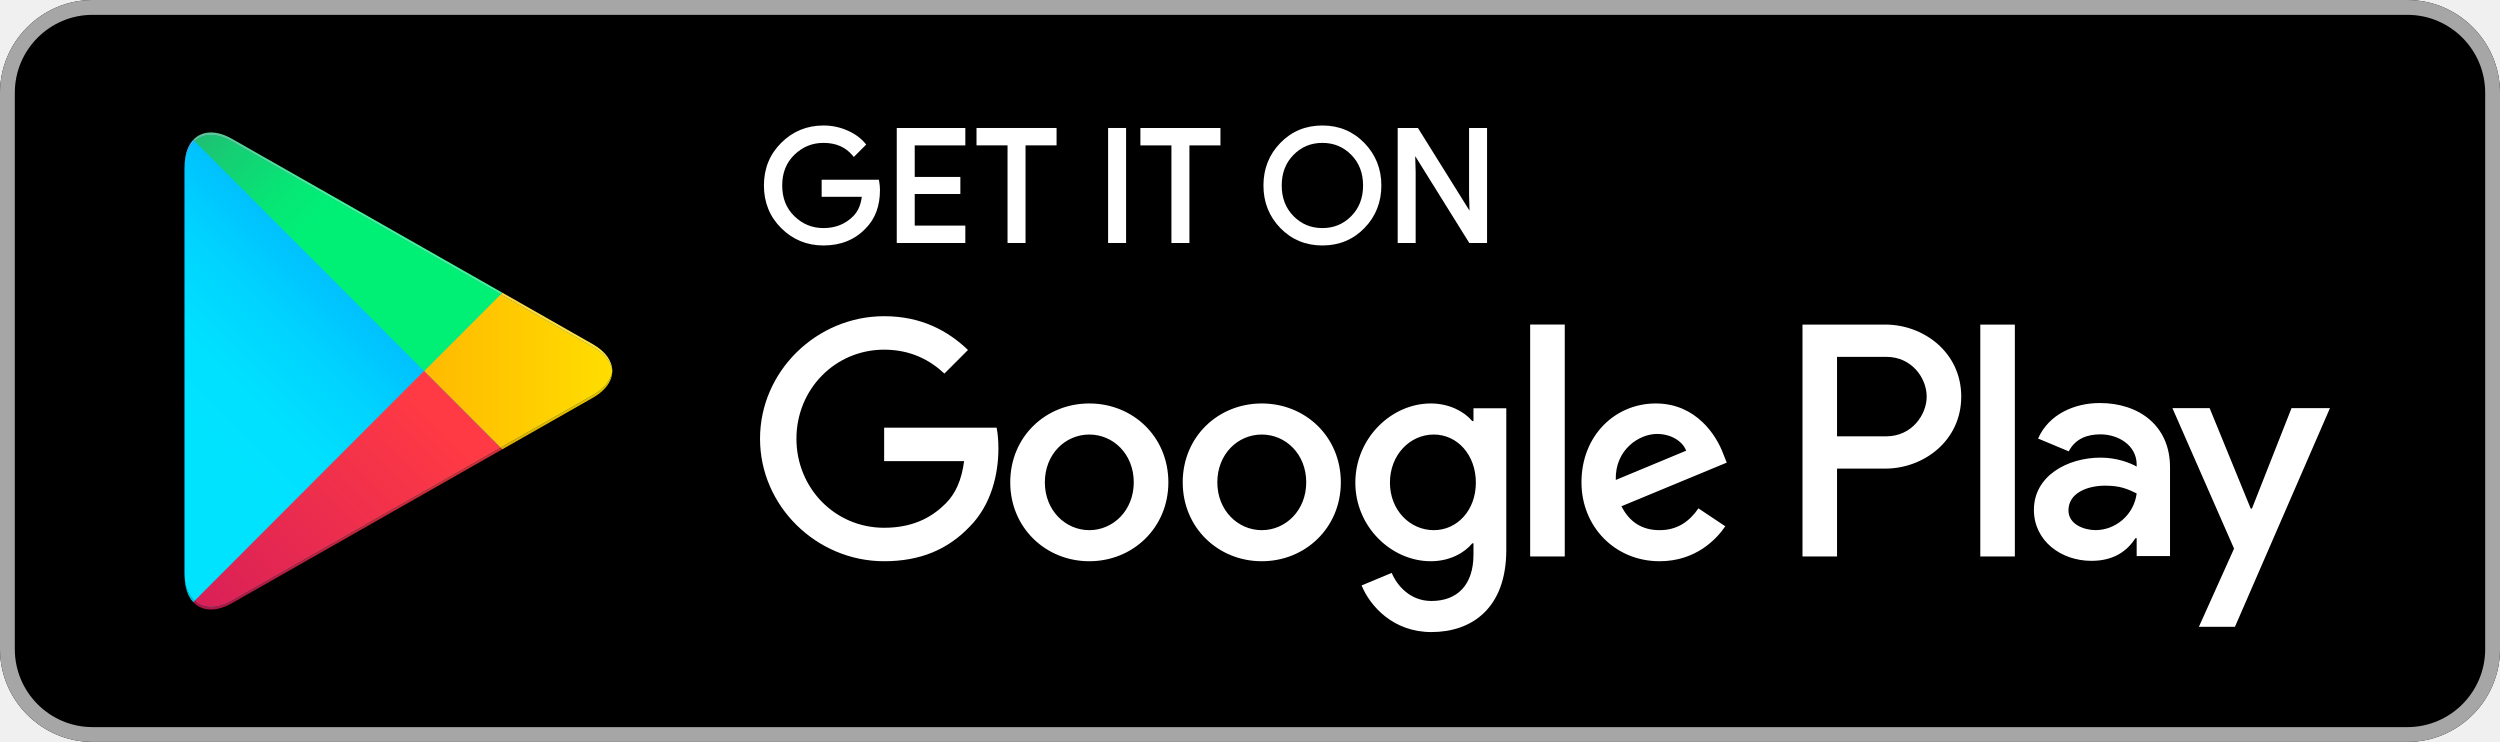
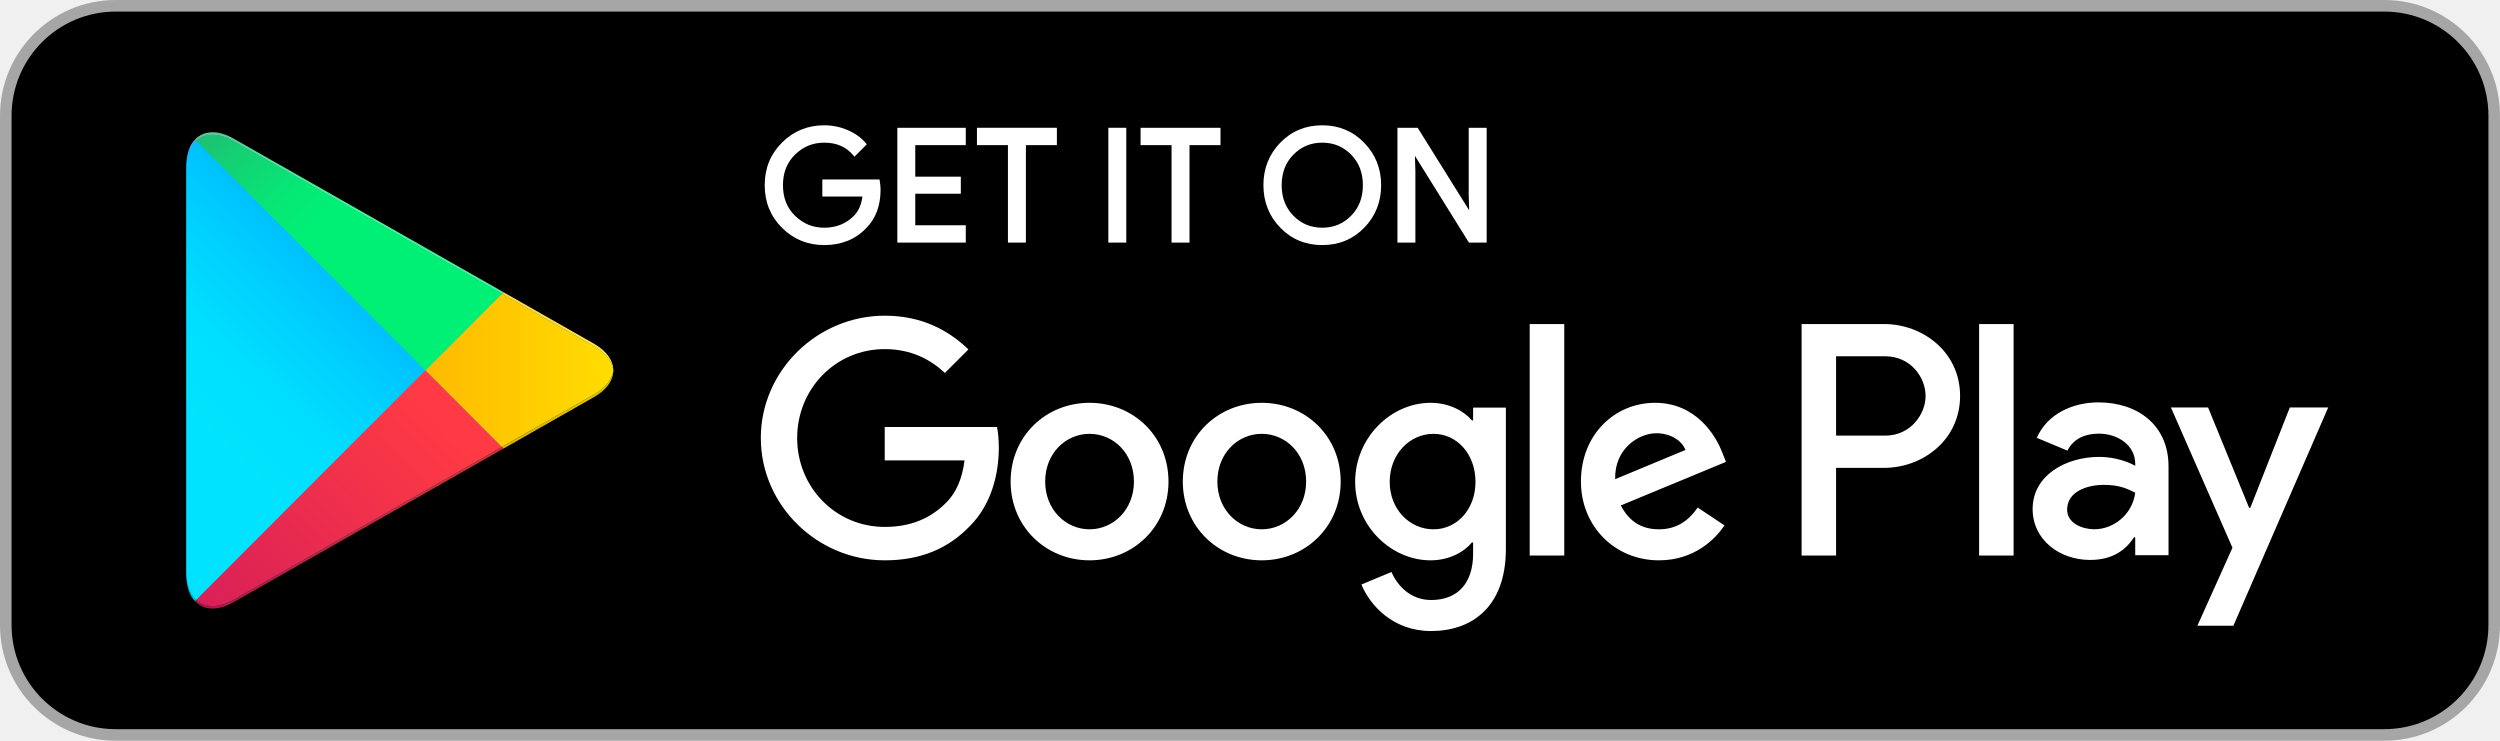
- <svg xmlns="http://www.w3.org/2000/svg" xmlns:xlink="http://www.w3.org/1999/xlink" height="890.028" width="2998.995" viewBox="0 0 2998.995 890.028">
-   <defs>
-     <linearGradient id="a" y2=".278" x2=".26" y1=".956" x1=".613">
-       <stop offset="0%" stop-color="#00A0FF" />
-       <stop offset=".657%" stop-color="#00A1FF" />
-       <stop offset="26.01%" stop-color="#00BEFF" />
-       <stop offset="51.22%" stop-color="#00D2FF" />
-       <stop offset="76.04%" stop-color="#00DFFF" />
-       <stop offset="100%" stop-color="#00E3FF" />
-     </linearGradient>
-     <linearGradient id="b" y2=".509" x2="-1.305" y1=".509" x1="1.076">
-       <stop offset="0%" stop-color="#FFE000" />
-       <stop offset="40.87%" stop-color="#FFBD00" />
-       <stop offset="77.54%" stop-color="orange" />
-       <stop offset="100%" stop-color="#FF9C00" />
-     </linearGradient>
-     <linearGradient id="c" y2="-.361" x2="-.505" y1=".691" x1=".867">
-       <stop offset="0%" stop-color="#FF3A44" />
-       <stop offset="100%" stop-color="#C31162" />
-     </linearGradient>
-     <linearGradient id="d" y2=".649" x2=".418" y1="1.119" x1="-.193">
-       <stop offset="0%" stop-color="#32A071" />
-       <stop offset="6.85%" stop-color="#2DA771" />
-       <stop offset="47.62%" stop-color="#15CF74" />
-       <stop offset="80.09%" stop-color="#06E775" />
-       <stop offset="100%" stop-color="#00F076" />
-     </linearGradient>
-     <linearGradient id="e" y2="-.021" x2="-.501" y1=".695" x1=".862">
-       <stop offset="0%" stop-color="#CC2E36" />
-       <stop offset="100%" stop-color="#9C0E4E" />
-     </linearGradient>
-     <linearGradient id="f" y2="4.496" x2="-.663" y1="15.318" x1="3.073">
-       <stop offset="0%" stop-color="#008DE0" />
-       <stop offset=".657%" stop-color="#008DE0" />
-       <stop offset="26.01%" stop-color="#00A7E0" />
-       <stop offset="51.22%" stop-color="#00B8E0" />
-       <stop offset="76.04%" stop-color="#00C4E0" />
-       <stop offset="100%" stop-color="#00C7E0" />
-     </linearGradient>
-     <linearGradient id="g" y2="1" x2="-2.882" y1="1" x1="1.128">
-       <stop offset="0%" stop-color="#E0C500" />
-       <stop offset="40.87%" stop-color="#E0A600" />
-       <stop offset="77.54%" stop-color="#E09100" />
-       <stop offset="100%" stop-color="#E08900" />
-     </linearGradient>
-     <linearGradient id="h" y2="0" x2="-2.882" y1="0" x1="1.128">
-       <stop offset="0%" stop-color="#FFE840" />
-       <stop offset="40.87%" stop-color="#FFCE40" />
-       <stop offset="77.54%" stop-color="#FFBC40" />
-       <stop offset="100%" stop-color="#FFB540" />
-     </linearGradient>
-     <linearGradient id="i" y2="-10.098" x2="-.657" y1=".234" x1="3.061">
-       <stop offset="0%" stop-color="#40B8FF" />
-       <stop offset=".657%" stop-color="#40B9FF" />
-       <stop offset="26.01%" stop-color="#40CEFF" />
-       <stop offset="51.22%" stop-color="#40DDFF" />
-       <stop offset="76.04%" stop-color="#40E7FF" />
-       <stop offset="100%" stop-color="#40EAFF" />
-     </linearGradient>
-     <linearGradient id="j" y2=".537" x2=".421" y1=".856" x1="-.188">
-       <stop offset="0%" stop-color="#65B895" />
-       <stop offset="6.85%" stop-color="#62BD95" />
-       <stop offset="47.62%" stop-color="#50DB97" />
-       <stop offset="80.09%" stop-color="#44ED98" />
-       <stop offset="100%" stop-color="#40F498" />
-     </linearGradient>
-     <linearGradient gradientUnits="userSpaceOnUse" gradientTransform="scale(.72167 1.38567)" y2="110.924" x2="103.763" y1="380.413" x1="243.89" id="k" xlink:href="#a" />
-     <linearGradient gradientUnits="userSpaceOnUse" gradientTransform="scale(1.1083 .90228)" y2="104.456" x2="-265.185" y1="104.456" x1="219.82" id="l" xlink:href="#b" />
-     <linearGradient gradientUnits="userSpaceOnUse" gradientTransform="scale(1.13894 .878)" y2="-116.045" x2="-162.26" y1="222.803" x1="279.815" id="m" xlink:href="#c" />
-     <linearGradient gradientUnits="userSpaceOnUse" gradientTransform="scale(1.13896 .878)" y2="210.03" x2="134.984" y1="361.335" x1="-62.115" id="n" xlink:href="#d" />
-     <linearGradient gradientUnits="userSpaceOnUse" gradientTransform="scale(1.38147 .72387)" y2="-4.388" x2="-133.972" y1="187.683" x1="231.994" id="o" xlink:href="#e" />
-     <linearGradient gradientUnits="userSpaceOnUse" gradientTransform="scale(.58803 1.7006)" y2="91.69" x2="-13.255" y1="311.274" x1="62.549" id="p" xlink:href="#f" />
-     <linearGradient gradientUnits="userSpaceOnUse" gradientTransform="scale(1.19442 .83723)" y2="112.451" x2="-322.924" y1="112.451" x1="127.112" id="q" xlink:href="#g" />
-     <linearGradient gradientUnits="userSpaceOnUse" gradientTransform="scale(1.1944 .83724)" y2=".829" x2="-322.928" y1=".829" x1="127.114" id="r" xlink:href="#h" />
-     <linearGradient gradientUnits="userSpaceOnUse" gradientTransform="scale(.58722 1.70294)" y2="-204.589" x2="-13.13" y1="4.878" x1="62.249" id="s" xlink:href="#i" />
-     <linearGradient gradientUnits="userSpaceOnUse" gradientTransform="scale(1.38144 .72388)" y2="144.927" x2="113.528" y1="230.7" x1="-49.894" id="t" xlink:href="#j" />
-   </defs>
-   <g fill="none">
-     <path fill="#000" d="M2887.921 890.028H111.074C49.984 890.028 0 839.964 0 778.775V111.254C0 50.064 49.983 0 111.074 0H2887.92c61.09 0 111.074 50.064 111.074 111.254v667.52c0 61.19-49.983 111.254-111.074 111.254" />
-     <path fill="#A6A6A6" d="M2887.921 0H111.074C49.984 0 0 50.064 0 111.254v667.52c0 61.19 49.983 111.254 111.074 111.254H2887.92c61.09 0 111.074-50.064 111.074-111.253V111.254C2998.995 50.064 2949.012 0 2887.92 0m0 17.8c51.45 0 93.302 41.93 93.302 93.454v667.52c0 51.534-41.853 93.463-93.302 93.463H111.074c-51.44 0-93.302-41.93-93.302-93.462V111.254c0-51.524 41.861-93.453 93.302-93.453H2887.92" />
-     <path fill="#FFF" d="M1053.39 227.923c0 18.642-5.512 33.487-16.55 44.561-12.539 13.168-28.88 19.757-48.969 19.757-19.238 0-35.595-6.675-49.046-20.044-13.475-13.359-20.2-29.925-20.2-49.69 0-19.774 6.725-36.33 20.2-49.7 13.451-13.358 29.808-20.043 49.046-20.043 9.546 0 18.685 1.87 27.362 5.599 8.677 3.738 15.637 8.7 20.844 14.914l-11.716 11.742c-8.824-10.56-20.973-15.836-36.49-15.836-14.03 0-26.162 4.938-36.401 14.82-10.241 9.892-15.36 22.72-15.36 38.504 0 15.785 5.119 28.612 15.36 38.505 10.239 9.882 22.37 14.819 36.401 14.819 14.884 0 27.293-4.964 37.228-14.906 6.449-6.477 10.178-15.48 11.176-27.041H987.87v-16.036h64.59c.624 3.487.928 6.833.928 10.075" />
-     <path fill="#FFF" d="M1053.39 227.923h-2.222c-.018 18.217-5.33 32.366-15.9 42.988l-.023.018-.01.018c-12.14 12.714-27.745 19.042-47.365 19.069-18.724-.027-34.397-6.424-47.484-19.392-13.058-12.994-19.515-28.857-19.54-48.117.025-19.269 6.482-35.123 19.54-48.108 13.087-12.977 28.76-19.383 47.484-19.41 9.26 0 18.077 1.81 26.485 5.416 8.417 3.634 15.066 8.396 20.02 14.308l1.701-1.436-1.57-1.573-11.716 11.75 1.57 1.565 1.711-1.424c-9.235-11.083-22.197-16.67-38.2-16.637-14.551-.018-27.351 5.19-37.939 15.447-10.69 10.29-16.061 23.84-16.043 40.102-.018 16.263 5.353 29.812 16.043 40.103 10.588 10.257 23.388 15.464 37.938 15.446 15.377.027 28.482-5.198 38.799-15.558 6.89-6.92 10.796-16.505 11.82-28.423l.207-2.416h-48.604v-11.586h62.368v-2.225l-2.188.391c.608 3.374.895 6.58.895 9.684h4.443c0-3.382-.313-6.858-.964-10.473l-.329-1.827H985.65v20.486h50.625v-2.225l-2.212-.191c-.98 11.196-4.539 19.627-10.535 25.66-9.545 9.525-21.26 14.226-35.657 14.253-13.51-.018-24.973-4.677-34.857-14.194-9.788-9.483-14.657-21.59-14.682-36.905.025-15.315 4.894-27.422 14.682-36.905 9.884-9.517 21.346-14.176 34.857-14.194 15.022.036 26.365 5.007 34.791 15.046l1.562 1.86 13.424-13.463 1.44-1.442-1.311-1.558c-5.458-6.517-12.73-11.69-21.668-15.53-8.955-3.852-18.405-5.782-28.238-5.782-19.749-.017-36.792 6.936-50.616 20.696-13.875 13.733-20.869 30.995-20.85 51.272-.019 20.268 6.975 37.54 20.859 51.281 13.815 13.751 30.858 20.696 50.607 20.678 20.567.018 37.628-6.824 50.575-20.444l-1.607-1.538 1.571 1.574c11.507-11.517 17.216-27.075 17.201-46.135h-2.222m102.395-55.767h-60.7v42.33h54.74v16.042h-54.74v42.33h60.7v16.401h-77.812V155.755h77.812v16.401" />
-     <path fill="#FFF" d="M1155.784 172.156v-2.225h-62.921v46.78h54.739v11.586l-54.74.006v46.78h60.7v11.951h-73.368V157.98h73.368v14.176h2.222v-2.225 2.225h2.221V153.53h-82.254v137.954h82.254v-20.851h-60.7v-37.88h54.74v-20.492h-54.74v-37.88h60.7v-2.225h-2.221m72.224 117.104h-17.138V172.155h-37.228v-16.401h91.594v16.401h-37.228v117.103" />
-     <path fill="#FFF" d="M1228.008 289.26v-2.226h-14.917V169.931h-37.227v-11.95h87.15v11.95h-37.227v119.328h2.221v-2.225 2.225h2.222V174.381h37.227V153.53h-96.036v20.85h37.227v117.103h21.582v-2.225h-2.222m103.499.002V155.754h17.121v133.504h-17.121" />
-     <path fill="#FFF" d="M1331.507 289.26h2.222V157.98h12.677v129.054h-14.899v2.225h2.222-2.222v2.225h19.342V153.53h-21.563v137.954h2.221v-2.225m93.093.001h-17.138V172.155h-37.226v-16.401h91.592v16.401H1424.6v117.103" />
-     <path fill="#FFF" d="M1424.6 289.26v-2.226h-14.917V169.931h-37.225v-11.95h87.148v11.95h-37.227v119.328h2.221v-2.225 2.225h2.222V174.381h37.227V153.53h-96.034v20.85h37.225v117.103h21.582v-2.225h-2.222m125.532-28.428c9.865 10.003 21.937 15 36.212 15 14.275 0 26.353-4.997 36.203-15 9.875-10.004 14.822-22.792 14.822-38.323 0-15.53-4.947-28.318-14.822-38.322-9.85-10.004-21.928-15.002-36.203-15.002-14.275 0-26.347 4.998-36.212 15.002-9.85 10.004-14.795 22.791-14.795 38.322 0 15.531 4.945 28.319 14.795 38.323zm85.084 11.176c-13.104 13.497-29.4 20.235-48.872 20.235-19.491 0-35.78-6.738-48.855-20.235-13.113-13.482-19.638-29.985-19.638-49.499 0-19.514 6.525-36.02 19.638-49.499 13.076-13.5 29.364-20.244 48.855-20.244 19.369 0 35.621 6.78 48.786 20.331 13.146 13.55 19.724 30.02 19.724 49.412 0 19.514-6.562 36.017-19.638 49.499z" />
-     <path fill="#FFF" d="M1550.132 260.83l-1.58 1.564c10.232 10.404 22.997 15.689 37.792 15.662 14.786.027 27.568-5.258 37.783-15.662 10.299-10.414 15.479-23.886 15.463-39.887.015-16-5.164-29.473-15.463-39.887-10.215-10.404-22.997-15.688-37.783-15.662-14.795-.026-27.56 5.258-37.792 15.662-10.274 10.414-15.464 23.887-15.437 39.887-.027 16 5.163 29.473 15.437 39.887l1.58-1.564 1.58-1.565c-9.424-9.605-14.136-21.687-14.154-36.758.018-15.07 4.73-27.152 14.153-36.758 9.51-9.603 20.869-14.314 34.633-14.34 13.753.026 25.138 4.737 34.624 14.34 9.441 9.606 14.153 21.688 14.17 36.758-.017 15.07-4.729 27.153-14.17 36.758-9.486 9.604-20.87 14.314-34.624 14.34-13.764-.026-25.123-4.736-34.633-14.34zm85.084 11.176l-1.588-1.546c-12.738 13.072-28.315 19.53-47.284 19.556-18.978-.027-34.555-6.484-47.269-19.556l-.06-.07.06.07c-12.711-13.117-18.984-28.935-19.002-47.953.018-19.018 6.291-34.836 19.002-47.952 12.714-13.073 28.29-19.539 47.269-19.565 18.847.026 34.388 6.519 47.197 19.66 12.756 13.177 19.065 28.97 19.092 47.857-.027 19.018-6.318 34.836-19.005 47.953l1.588 1.546 1.598 1.546c13.466-13.853 20.277-31.037 20.262-51.045.016-19.894-6.822-37.043-20.351-50.958-13.536-13.97-30.492-21.034-50.381-21.01-19.993-.024-37.001 7.007-50.452 20.923v-.01c-13.493 13.863-20.28 31.047-20.262 51.055-.018 20.008 6.769 37.192 20.262 51.054l.06.063-.06-.072c13.451 13.916 30.459 20.932 50.452 20.914 19.984.018 36.992-6.998 50.47-20.914l-1.598-1.546zm43.674 17.254V155.754h20.845l64.778 103.857h.738l-.738-25.728v-78.129h17.139v133.504h-17.877l-67.772-108.89h-.738l.738 25.737v83.153h-17.112" />
-     <path fill="#FFF" d="M1678.89 289.26h2.222V157.98h17.39l64.778 103.857h4.252l-.798-27.986v-75.87h12.696v129.053h-14.422l-67.772-108.89h-4.252l.797 27.998v80.892h-14.89v2.225h2.221-2.221v2.225h19.333v-85.413l-.737-25.762-2.222.06v2.225h.738v-2.225l-1.884 1.183 68.424 109.932h21.33V153.53h-21.581v80.38l.737 25.762 2.222-.06v-2.225h-.738v2.225l1.884-1.181-65.432-104.901h-24.295v137.954h2.222v-2.225m696.668 378.262h41.452v-278.16h-41.453zm373.363-177.96l-47.517 120.596h-1.422l-49.317-120.597h-44.652l73.953 168.556-42.163 93.758h43.252l113.962-262.314zm-235.077 146.367c-13.595 0-32.522-6.798-32.522-23.624 0-21.47 23.592-29.7 43.94-29.7 18.24 0 26.792 3.936 37.877 9.31-3.221 25.761-25.37 44.014-49.295 44.014zm4.999-152.453c-30.013 0-61.091 13.245-73.953 42.59l36.787 15.384c7.864-15.384 22.504-20.4 37.877-20.4 21.437 0 43.23 12.89 43.585 35.793v2.86c-7.509-4.295-23.57-10.735-43.23-10.735-39.653 0-80.04 21.824-80.04 62.623 0 37.219 32.523 61.198 68.955 61.198 27.88 0 43.23-12.525 52.893-27.195h1.422v21.468h40.009V560.413c0-49.376-36.788-76.938-84.305-76.938zm-256.181 39.946h-58.958v-95.346h58.958c30.99 0 48.584 25.7 48.584 47.672 0 21.556-17.595 47.674-48.584 47.674zm-1.066-134.06h-99.323v278.16h41.43V562.135h57.893c45.94 0 91.102-33.316 91.102-86.388 0-53.07-45.162-86.386-91.102-86.386zm-541.619 246.618c-28.637 0-52.613-24.015-52.613-57 0-33.331 23.976-57.712 52.613-57.712 28.273 0 50.461 24.38 50.461 57.712 0 32.985-22.188 57-50.46 57zm47.597-130.843h-1.432c-9.302-11.11-27.205-21.147-49.748-21.147-47.242 0-90.543 41.58-90.543 94.99 0 53.055 43.3 94.279 90.543 94.279 22.543 0 40.446-10.04 49.748-21.504h1.432v13.62c0 36.211-19.324 55.567-50.46 55.567-25.41 0-41.158-18.288-47.607-33.699l-36.14 15.055c10.378 25.092 37.937 55.923 83.747 55.923 48.672 0 89.83-28.684 89.83-98.582V489.725h-39.37zm67.998 162.385h41.515v-278.17h-41.515zm102.716-91.766c-1.075-36.567 28.273-55.202 49.386-55.202 16.474 0 30.425 8.24 35.068 20.08zm128.84-31.543c-7.865-21.156-31.857-60.223-80.887-60.223-48.672 0-89.11 38.355-89.11 94.634 0 53.055 40.082 94.635 93.762 94.635 43.312 0 68.37-26.528 78.745-41.939l-32.212-21.512c-10.73 15.776-25.413 26.172-46.533 26.172-21.113 0-36.141-9.682-45.81-28.675l126.332-52.34zm-1006.512-31.186v40.147h95.912c-2.863 22.582-10.379 39.07-21.833 50.542-13.953 13.985-35.785 29.396-74.08 29.396-59.053 0-105.217-47.675-105.217-106.822 0-59.146 46.164-106.827 105.218-106.827 31.854 0 55.11 12.549 72.291 28.68l28.273-28.316c-23.976-22.947-55.832-40.511-100.564-40.511-80.886 0-148.884 65.96-148.884 146.974 0 81.015 67.998 146.969 148.884 146.969 43.665 0 76.588-14.332 102.352-41.224 26.485-26.528 34.72-63.806 34.72-93.914 0-9.327-.713-17.923-2.153-25.094zm246.115 122.953c-28.637 0-53.333-23.66-53.333-57.356 0-34.055 24.696-57.356 53.333-57.356 28.626 0 53.322 23.301 53.322 57.356 0 33.697-24.696 57.356-53.322 57.356zm0-151.99c-52.258 0-94.848 39.788-94.848 94.634 0 54.488 42.59 94.635 94.848 94.635 52.247 0 94.837-40.147 94.837-94.635 0-54.846-42.59-94.634-94.837-94.634zm206.89 151.99c-28.625 0-53.324-23.66-53.324-57.356 0-34.055 24.699-57.356 53.325-57.356 28.628 0 53.324 23.301 53.324 57.356 0 33.697-24.696 57.356-53.324 57.356zm0-151.99c-52.255 0-94.836 39.788-94.836 94.634 0 54.488 42.581 94.635 94.837 94.635 52.249 0 94.84-40.147 94.84-94.635 0-54.846-42.591-94.634-94.84-94.634z" />
-     <path fill="#00C1FF" d="M233.446 169.357c-7.455 6.737-11.905 17.974-11.905 32.89v-3.372 492.21-3.242c0 13.775 3.817 24.413 10.281 31.264l1.65 1.582v.007c5.232 4.729 11.941 7.24 19.63 7.232 7.513 0 15.966-2.399 24.887-7.465l322.452-183.508 110.76-63.041c14.067-8.004 21.964-18.33 23.284-28.848v-.043c-1.32-10.542-9.217-20.86-23.283-28.865l-110.77-63.033L277.99 169.617c-8.94-5.075-17.399-7.483-24.932-7.483-7.68 0-14.38 2.503-19.61 7.223z" />
-     <path d="M12.047.234l-1.651 1.582C3.932 8.666.115 19.305.115 33.08v-3.242 492.088-3.25c0 14.916 4.45 26.153 11.905 32.89l275.237-275.675L12.047.234" fill="url(#k)" transform="matrix(1 0 0 -1 221.426 720.923)" />
-     <path d="M92.444.738L.686 92.66l91.75 91.907 110.769-63.032c14.066-8.006 21.963-18.323 23.283-28.866v-.042c-1.32-10.518-9.217-20.845-23.283-28.848L92.445.739" fill="url(#l)" transform="matrix(1 0 0 -1 507.997 537.692)" />
-     <path d="M20.068.12C12.38.113 5.671 2.625.44 7.353v.007l275.21 275.657 91.758-91.922L44.955 7.586C36.034 2.519 27.581.12 20.068.12" fill="url(#m)" transform="matrix(1 0 0 -1 233.034 728.048)" />
-     <path d="M275.428.707L.19 276.382c5.232 4.72 11.932 7.223 19.611 7.223 7.533 0 15.993-2.407 24.932-7.483L367.177 92.614 275.427.707" fill="url(#n)" transform="matrix(1 0 0 -1 233.255 445.74)" />
-     <path d="M22.077.861c-7.688 0-14.406 2.512-19.638 7.24l-.009-.008a.635.635 0 01-.069.06L.93 9.553c-.045.044-.087.095-.14.146l1.65 1.653c5.232-4.728 11.94-7.24 19.63-7.231 7.512 0 15.965 2.398 24.886 7.465l322.452 183.508 2.066-2.07-2.092-1.19L46.955 8.336C38.825 3.72 31.092 1.313 24.107.912a41.848 41.848 0 00-2.03-.05" fill="url(#o)" transform="matrix(1 0 0 -1 231.034 732.048)" />
-     <path d="M10.396.799C3.932 7.649.115 18.279.115 32.063v3.242c0-13.775 3.817-24.413 10.281-31.264l1.65-1.582-1.65-1.66" fill="url(#p)" transform="matrix(1 0 0 -1 221.426 723.148)" />
-     <path d="M2.708.169L.642 2.239l110.76 63.04c14.067 8.003 21.964 18.33 23.284 28.848 0-3.86-.86-7.719-2.568-11.475-3.446-7.57-10.352-14.723-20.715-20.624L2.708.168" fill="url(#q)" transform="matrix(1 0 0 -1 599.799 539.192)" />
-     <path d="M134.686.716c-1.32 10.543-9.217 20.86-23.283 28.866L.633 92.614l2.066 2.07h.009l108.695-61.86c15.508-8.831 23.274-20.468 23.283-32.108" fill="url(#r)" transform="matrix(1 0 0 -1 599.799 445.74)" />
-     <path d="M.115.234v3.4c0 1.226.033 2.425.096 3.589v.053c0 .016 0 .033.006.051v.131c.669 11.865 4.348 21.12 10.179 27.3l1.624-1.633C4.565 26.387.115 15.15.115.234" fill="url(#s)" transform="matrix(1 0 0 -1 221.426 202.481)" />
-     <path d="M369.398.66L46.955 184.17c-8.939 5.075-17.398 7.482-24.931 7.482-7.68 0-14.38-2.503-19.611-7.223l-1.624 1.634a29.747 29.747 0 001.58 1.555c.017.018.044.036.061.053 5.19 4.684 11.819 7.187 19.43 7.232h.164c7.533 0 15.992-2.408 24.931-7.485L371.473 2.737l-.009-.007-2.066-2.07" fill="url(#t)" transform="matrix(1 0 0 -1 231.034 353.786)" />
-   </g>
+ <svg xmlns="http://www.w3.org/2000/svg" xmlns:xlink="http://www.w3.org/1999/xlink" width="216" height="64" viewBox="0 0 216 64">
+   <rect x=".5" y=".5" width="215" height="63" rx="9.5" fill="#000" stroke="#a6a6a6" />
+   <svg height="64" width="215.651" viewBox="0 0 2998.995 890.028" x="0.174" y="0">
+     <defs>
+       <linearGradient id="a" y2=".278" x2=".26" y1=".956" x1=".613">
+         <stop offset="0%" stop-color="#00A0FF" />
+         <stop offset=".657%" stop-color="#00A1FF" />
+         <stop offset="26.01%" stop-color="#00BEFF" />
+         <stop offset="51.22%" stop-color="#00D2FF" />
+         <stop offset="76.04%" stop-color="#00DFFF" />
+         <stop offset="100%" stop-color="#00E3FF" />
+       </linearGradient>
+       <linearGradient id="b" y2=".509" x2="-1.305" y1=".509" x1="1.076">
+         <stop offset="0%" stop-color="#FFE000" />
+         <stop offset="40.87%" stop-color="#FFBD00" />
+         <stop offset="77.54%" stop-color="orange" />
+         <stop offset="100%" stop-color="#FF9C00" />
+       </linearGradient>
+       <linearGradient id="c" y2="-.361" x2="-.505" y1=".691" x1=".867">
+         <stop offset="0%" stop-color="#FF3A44" />
+         <stop offset="100%" stop-color="#C31162" />
+       </linearGradient>
+       <linearGradient id="d" y2=".649" x2=".418" y1="1.119" x1="-.193">
+         <stop offset="0%" stop-color="#32A071" />
+         <stop offset="6.85%" stop-color="#2DA771" />
+         <stop offset="47.62%" stop-color="#15CF74" />
+         <stop offset="80.09%" stop-color="#06E775" />
+         <stop offset="100%" stop-color="#00F076" />
+       </linearGradient>
+       <linearGradient id="e" y2="-.021" x2="-.501" y1=".695" x1=".862">
+         <stop offset="0%" stop-color="#CC2E36" />
+         <stop offset="100%" stop-color="#9C0E4E" />
+       </linearGradient>
+       <linearGradient id="f" y2="4.496" x2="-.663" y1="15.318" x1="3.073">
+         <stop offset="0%" stop-color="#008DE0" />
+         <stop offset=".657%" stop-color="#008DE0" />
+         <stop offset="26.01%" stop-color="#00A7E0" />
+         <stop offset="51.22%" stop-color="#00B8E0" />
+         <stop offset="76.04%" stop-color="#00C4E0" />
+         <stop offset="100%" stop-color="#00C7E0" />
+       </linearGradient>
+       <linearGradient id="g" y2="1" x2="-2.882" y1="1" x1="1.128">
+         <stop offset="0%" stop-color="#E0C500" />
+         <stop offset="40.87%" stop-color="#E0A600" />
+         <stop offset="77.54%" stop-color="#E09100" />
+         <stop offset="100%" stop-color="#E08900" />
+       </linearGradient>
+       <linearGradient id="h" y2="0" x2="-2.882" y1="0" x1="1.128">
+         <stop offset="0%" stop-color="#FFE840" />
+         <stop offset="40.87%" stop-color="#FFCE40" />
+         <stop offset="77.54%" stop-color="#FFBC40" />
+         <stop offset="100%" stop-color="#FFB540" />
+       </linearGradient>
+       <linearGradient id="i" y2="-10.098" x2="-.657" y1=".234" x1="3.061">
+         <stop offset="0%" stop-color="#40B8FF" />
+         <stop offset=".657%" stop-color="#40B9FF" />
+         <stop offset="26.01%" stop-color="#40CEFF" />
+         <stop offset="51.22%" stop-color="#40DDFF" />
+         <stop offset="76.04%" stop-color="#40E7FF" />
+         <stop offset="100%" stop-color="#40EAFF" />
+       </linearGradient>
+       <linearGradient id="j" y2=".537" x2=".421" y1=".856" x1="-.188">
+         <stop offset="0%" stop-color="#65B895" />
+         <stop offset="6.85%" stop-color="#62BD95" />
+         <stop offset="47.62%" stop-color="#50DB97" />
+         <stop offset="80.09%" stop-color="#44ED98" />
+         <stop offset="100%" stop-color="#40F498" />
+       </linearGradient>
+       <linearGradient gradientUnits="userSpaceOnUse" gradientTransform="scale(.72167 1.38567)" y2="110.924" x2="103.763" y1="380.413" x1="243.89" id="k" xlink:href="#a" />
+       <linearGradient gradientUnits="userSpaceOnUse" gradientTransform="scale(1.1083 .90228)" y2="104.456" x2="-265.185" y1="104.456" x1="219.82" id="l" xlink:href="#b" />
+       <linearGradient gradientUnits="userSpaceOnUse" gradientTransform="scale(1.13894 .878)" y2="-116.045" x2="-162.26" y1="222.803" x1="279.815" id="m" xlink:href="#c" />
+       <linearGradient gradientUnits="userSpaceOnUse" gradientTransform="scale(1.13896 .878)" y2="210.03" x2="134.984" y1="361.335" x1="-62.115" id="n" xlink:href="#d" />
+       <linearGradient gradientUnits="userSpaceOnUse" gradientTransform="scale(1.38147 .72387)" y2="-4.388" x2="-133.972" y1="187.683" x1="231.994" id="o" xlink:href="#e" />
+       <linearGradient gradientUnits="userSpaceOnUse" gradientTransform="scale(.58803 1.7006)" y2="91.69" x2="-13.255" y1="311.274" x1="62.549" id="p" xlink:href="#f" />
+       <linearGradient gradientUnits="userSpaceOnUse" gradientTransform="scale(1.19442 .83723)" y2="112.451" x2="-322.924" y1="112.451" x1="127.112" id="q" xlink:href="#g" />
+       <linearGradient gradientUnits="userSpaceOnUse" gradientTransform="scale(1.1944 .83724)" y2=".829" x2="-322.928" y1=".829" x1="127.114" id="r" xlink:href="#h" />
+       <linearGradient gradientUnits="userSpaceOnUse" gradientTransform="scale(.58722 1.70294)" y2="-204.589" x2="-13.13" y1="4.878" x1="62.249" id="s" xlink:href="#i" />
+       <linearGradient gradientUnits="userSpaceOnUse" gradientTransform="scale(1.38144 .72388)" y2="144.927" x2="113.528" y1="230.7" x1="-49.894" id="t" xlink:href="#j" />
+     </defs>
+     <g fill="none">
+       <path fill="#FFF" d="M1053.39 227.923c0 18.642-5.512 33.487-16.55 44.561-12.539 13.168-28.88 19.757-48.969 19.757-19.238 0-35.595-6.675-49.046-20.044-13.475-13.359-20.2-29.925-20.2-49.69 0-19.774 6.725-36.33 20.2-49.7 13.451-13.358 29.808-20.043 49.046-20.043 9.546 0 18.685 1.87 27.362 5.599 8.677 3.738 15.637 8.7 20.844 14.914l-11.716 11.742c-8.824-10.56-20.973-15.836-36.49-15.836-14.03 0-26.162 4.938-36.401 14.82-10.241 9.892-15.36 22.72-15.36 38.504 0 15.785 5.119 28.612 15.36 38.505 10.239 9.882 22.37 14.819 36.401 14.819 14.884 0 27.293-4.964 37.228-14.906 6.449-6.477 10.178-15.48 11.176-27.041H987.87v-16.036h64.59c.624 3.487.928 6.833.928 10.075" />
+       <path fill="#FFF" d="M1053.39 227.923h-2.222c-.018 18.217-5.33 32.366-15.9 42.988l-.023.018-.01.018c-12.14 12.714-27.745 19.042-47.365 19.069-18.724-.027-34.397-6.424-47.484-19.392-13.058-12.994-19.515-28.857-19.54-48.117.025-19.269 6.482-35.123 19.54-48.108 13.087-12.977 28.76-19.383 47.484-19.41 9.26 0 18.077 1.81 26.485 5.416 8.417 3.634 15.066 8.396 20.02 14.308l1.701-1.436-1.57-1.573-11.716 11.75 1.57 1.565 1.711-1.424c-9.235-11.083-22.197-16.67-38.2-16.637-14.551-.018-27.351 5.19-37.939 15.447-10.69 10.29-16.061 23.84-16.043 40.102-.018 16.263 5.353 29.812 16.043 40.103 10.588 10.257 23.388 15.464 37.938 15.446 15.377.027 28.482-5.198 38.799-15.558 6.89-6.92 10.796-16.505 11.82-28.423l.207-2.416h-48.604v-11.586h62.368v-2.225l-2.188.391c.608 3.374.895 6.58.895 9.684h4.443c0-3.382-.313-6.858-.964-10.473l-.329-1.827H985.65v20.486h50.625v-2.225l-2.212-.191c-.98 11.196-4.539 19.627-10.535 25.66-9.545 9.525-21.26 14.226-35.657 14.253-13.51-.018-24.973-4.677-34.857-14.194-9.788-9.483-14.657-21.59-14.682-36.905.025-15.315 4.894-27.422 14.682-36.905 9.884-9.517 21.346-14.176 34.857-14.194 15.022.036 26.365 5.007 34.791 15.046l1.562 1.86 13.424-13.463 1.44-1.442-1.311-1.558c-5.458-6.517-12.73-11.69-21.668-15.53-8.955-3.852-18.405-5.782-28.238-5.782-19.749-.017-36.792 6.936-50.616 20.696-13.875 13.733-20.869 30.995-20.85 51.272-.019 20.268 6.975 37.54 20.859 51.281 13.815 13.751 30.858 20.696 50.607 20.678 20.567.018 37.628-6.824 50.575-20.444l-1.607-1.538 1.571 1.574c11.507-11.517 17.216-27.075 17.201-46.135h-2.222m102.395-55.767h-60.7v42.33h54.74v16.042h-54.74v42.33h60.7v16.401h-77.812V155.755h77.812v16.401" />
+       <path fill="#FFF" d="M1155.784 172.156v-2.225h-62.921v46.78h54.739v11.586l-54.74.006v46.78h60.7v11.951h-73.368V157.98h73.368v14.176h2.222v-2.225 2.225h2.221V153.53h-82.254v137.954h82.254v-20.851h-60.7v-37.88h54.74v-20.492h-54.74v-37.88h60.7v-2.225h-2.221m72.224 117.104h-17.138V172.155h-37.228v-16.401h91.594v16.401h-37.228v117.103" />
+       <path fill="#FFF" d="M1228.008 289.26v-2.226h-14.917V169.931h-37.227v-11.95h87.15v11.95h-37.227v119.328h2.221v-2.225 2.225h2.222V174.381h37.227V153.53h-96.036v20.85h37.227v117.103h21.582v-2.225h-2.222m103.499.002V155.754h17.121v133.504h-17.121" />
+       <path fill="#FFF" d="M1331.507 289.26h2.222V157.98h12.677v129.054h-14.899v2.225h2.222-2.222v2.225h19.342V153.53h-21.563v137.954h2.221v-2.225m93.093.001h-17.138V172.155h-37.226v-16.401h91.592v16.401H1424.6v117.103" />
+       <path fill="#FFF" d="M1424.6 289.26v-2.226h-14.917V169.931h-37.225v-11.95h87.148v11.95h-37.227v119.328h2.221v-2.225 2.225h2.222V174.381h37.227V153.53h-96.034v20.85h37.225v117.103h21.582v-2.225h-2.222m125.532-28.428c9.865 10.003 21.937 15 36.212 15 14.275 0 26.353-4.997 36.203-15 9.875-10.004 14.822-22.792 14.822-38.323 0-15.53-4.947-28.318-14.822-38.322-9.85-10.004-21.928-15.002-36.203-15.002-14.275 0-26.347 4.998-36.212 15.002-9.85 10.004-14.795 22.791-14.795 38.322 0 15.531 4.945 28.319 14.795 38.323zm85.084 11.176c-13.104 13.497-29.4 20.235-48.872 20.235-19.491 0-35.78-6.738-48.855-20.235-13.113-13.482-19.638-29.985-19.638-49.499 0-19.514 6.525-36.02 19.638-49.499 13.076-13.5 29.364-20.244 48.855-20.244 19.369 0 35.621 6.78 48.786 20.331 13.146 13.55 19.724 30.02 19.724 49.412 0 19.514-6.562 36.017-19.638 49.499z" />
+       <path fill="#FFF" d="M1550.132 260.83l-1.58 1.564c10.232 10.404 22.997 15.689 37.792 15.662 14.786.027 27.568-5.258 37.783-15.662 10.299-10.414 15.479-23.886 15.463-39.887.015-16-5.164-29.473-15.463-39.887-10.215-10.404-22.997-15.688-37.783-15.662-14.795-.026-27.56 5.258-37.792 15.662-10.274 10.414-15.464 23.887-15.437 39.887-.027 16 5.163 29.473 15.437 39.887l1.58-1.564 1.58-1.565c-9.424-9.605-14.136-21.687-14.154-36.758.018-15.07 4.73-27.152 14.153-36.758 9.51-9.603 20.869-14.314 34.633-14.34 13.753.026 25.138 4.737 34.624 14.34 9.441 9.606 14.153 21.688 14.17 36.758-.017 15.07-4.729 27.153-14.17 36.758-9.486 9.604-20.87 14.314-34.624 14.34-13.764-.026-25.123-4.736-34.633-14.34zm85.084 11.176l-1.588-1.546c-12.738 13.072-28.315 19.53-47.284 19.556-18.978-.027-34.555-6.484-47.269-19.556l-.06-.07.06.07c-12.711-13.117-18.984-28.935-19.002-47.953.018-19.018 6.291-34.836 19.002-47.952 12.714-13.073 28.29-19.539 47.269-19.565 18.847.026 34.388 6.519 47.197 19.66 12.756 13.177 19.065 28.97 19.092 47.857-.027 19.018-6.318 34.836-19.005 47.953l1.588 1.546 1.598 1.546c13.466-13.853 20.277-31.037 20.262-51.045.016-19.894-6.822-37.043-20.351-50.958-13.536-13.97-30.492-21.034-50.381-21.01-19.993-.024-37.001 7.007-50.452 20.923v-.01c-13.493 13.863-20.28 31.047-20.262 51.055-.018 20.008 6.769 37.192 20.262 51.054l.06.063-.06-.072c13.451 13.916 30.459 20.932 50.452 20.914 19.984.018 36.992-6.998 50.47-20.914l-1.598-1.546zm43.674 17.254V155.754h20.845l64.778 103.857h.738l-.738-25.728v-78.129h17.139v133.504h-17.877l-67.772-108.89h-.738l.738 25.737v83.153h-17.112" />
+       <path fill="#FFF" d="M1678.89 289.26h2.222V157.98h17.39l64.778 103.857h4.252l-.798-27.986v-75.87h12.696v129.053h-14.422l-67.772-108.89h-4.252l.797 27.998v80.892h-14.89v2.225h2.221-2.221v2.225h19.333v-85.413l-.737-25.762-2.222.06v2.225h.738v-2.225l-1.884 1.183 68.424 109.932h21.33V153.53h-21.581v80.38l.737 25.762 2.222-.06v-2.225h-.738v2.225l1.884-1.181-65.432-104.901h-24.295v137.954h2.222v-2.225m696.668 378.262h41.452v-278.16h-41.453zm373.363-177.96l-47.517 120.596h-1.422l-49.317-120.597h-44.652l73.953 168.556-42.163 93.758h43.252l113.962-262.314zm-235.077 146.367c-13.595 0-32.522-6.798-32.522-23.624 0-21.47 23.592-29.7 43.94-29.7 18.24 0 26.792 3.936 37.877 9.31-3.221 25.761-25.37 44.014-49.295 44.014zm4.999-152.453c-30.013 0-61.091 13.245-73.953 42.59l36.787 15.384c7.864-15.384 22.504-20.4 37.877-20.4 21.437 0 43.23 12.89 43.585 35.793v2.86c-7.509-4.295-23.57-10.735-43.23-10.735-39.653 0-80.04 21.824-80.04 62.623 0 37.219 32.523 61.198 68.955 61.198 27.88 0 43.23-12.525 52.893-27.195h1.422v21.468h40.009V560.413c0-49.376-36.788-76.938-84.305-76.938zm-256.181 39.946h-58.958v-95.346h58.958c30.99 0 48.584 25.7 48.584 47.672 0 21.556-17.595 47.674-48.584 47.674zm-1.066-134.06h-99.323v278.16h41.43V562.135h57.893c45.94 0 91.102-33.316 91.102-86.388 0-53.07-45.162-86.386-91.102-86.386zm-541.619 246.618c-28.637 0-52.613-24.015-52.613-57 0-33.331 23.976-57.712 52.613-57.712 28.273 0 50.461 24.38 50.461 57.712 0 32.985-22.188 57-50.46 57zm47.597-130.843h-1.432c-9.302-11.11-27.205-21.147-49.748-21.147-47.242 0-90.543 41.58-90.543 94.99 0 53.055 43.3 94.279 90.543 94.279 22.543 0 40.446-10.04 49.748-21.504h1.432v13.62c0 36.211-19.324 55.567-50.46 55.567-25.41 0-41.158-18.288-47.607-33.699l-36.14 15.055c10.378 25.092 37.937 55.923 83.747 55.923 48.672 0 89.83-28.684 89.83-98.582V489.725h-39.37zm67.998 162.385h41.515v-278.17h-41.515zm102.716-91.766c-1.075-36.567 28.273-55.202 49.386-55.202 16.474 0 30.425 8.24 35.068 20.08zm128.84-31.543c-7.865-21.156-31.857-60.223-80.887-60.223-48.672 0-89.11 38.355-89.11 94.634 0 53.055 40.082 94.635 93.762 94.635 43.312 0 68.37-26.528 78.745-41.939l-32.212-21.512c-10.73 15.776-25.413 26.172-46.533 26.172-21.113 0-36.141-9.682-45.81-28.675l126.332-52.34zm-1006.512-31.186v40.147h95.912c-2.863 22.582-10.379 39.07-21.833 50.542-13.953 13.985-35.785 29.396-74.08 29.396-59.053 0-105.217-47.675-105.217-106.822 0-59.146 46.164-106.827 105.218-106.827 31.854 0 55.11 12.549 72.291 28.68l28.273-28.316c-23.976-22.947-55.832-40.511-100.564-40.511-80.886 0-148.884 65.96-148.884 146.974 0 81.015 67.998 146.969 148.884 146.969 43.665 0 76.588-14.332 102.352-41.224 26.485-26.528 34.72-63.806 34.72-93.914 0-9.327-.713-17.923-2.153-25.094zm246.115 122.953c-28.637 0-53.333-23.66-53.333-57.356 0-34.055 24.696-57.356 53.333-57.356 28.626 0 53.322 23.301 53.322 57.356 0 33.697-24.696 57.356-53.322 57.356zm0-151.99c-52.258 0-94.848 39.788-94.848 94.634 0 54.488 42.59 94.635 94.848 94.635 52.247 0 94.837-40.147 94.837-94.635 0-54.846-42.59-94.634-94.837-94.634zm206.89 151.99c-28.625 0-53.324-23.66-53.324-57.356 0-34.055 24.699-57.356 53.325-57.356 28.628 0 53.324 23.301 53.324 57.356 0 33.697-24.696 57.356-53.324 57.356zm0-151.99c-52.255 0-94.836 39.788-94.836 94.634 0 54.488 42.581 94.635 94.837 94.635 52.249 0 94.84-40.147 94.84-94.635 0-54.846-42.591-94.634-94.84-94.634z" />
+       <path fill="#00C1FF" d="M233.446 169.357c-7.455 6.737-11.905 17.974-11.905 32.89v-3.372 492.21-3.242c0 13.775 3.817 24.413 10.281 31.264l1.65 1.582v.007c5.232 4.729 11.941 7.24 19.63 7.232 7.513 0 15.966-2.399 24.887-7.465l322.452-183.508 110.76-63.041c14.067-8.004 21.964-18.33 23.284-28.848v-.043c-1.32-10.542-9.217-20.86-23.283-28.865l-110.77-63.033L277.99 169.617c-8.94-5.075-17.399-7.483-24.932-7.483-7.68 0-14.38 2.503-19.61 7.223z" />
+       <path d="M12.047.234l-1.651 1.582C3.932 8.666.115 19.305.115 33.08v-3.242 492.088-3.25c0 14.916 4.45 26.153 11.905 32.89l275.237-275.675L12.047.234" fill="url(#k)" transform="matrix(1 0 0 -1 221.426 720.923)" />
+       <path d="M92.444.738L.686 92.66l91.75 91.907 110.769-63.032c14.066-8.006 21.963-18.323 23.283-28.866v-.042c-1.32-10.518-9.217-20.845-23.283-28.848L92.445.739" fill="url(#l)" transform="matrix(1 0 0 -1 507.997 537.692)" />
+       <path d="M20.068.12C12.38.113 5.671 2.625.44 7.353v.007l275.21 275.657 91.758-91.922L44.955 7.586C36.034 2.519 27.581.12 20.068.12" fill="url(#m)" transform="matrix(1 0 0 -1 233.034 728.048)" />
+       <path d="M275.428.707L.19 276.382c5.232 4.72 11.932 7.223 19.611 7.223 7.533 0 15.993-2.407 24.932-7.483L367.177 92.614 275.427.707" fill="url(#n)" transform="matrix(1 0 0 -1 233.255 445.74)" />
+       <path d="M22.077.861c-7.688 0-14.406 2.512-19.638 7.24l-.009-.008a.635.635 0 01-.069.06L.93 9.553c-.045.044-.087.095-.14.146l1.65 1.653c5.232-4.728 11.94-7.24 19.63-7.231 7.512 0 15.965 2.398 24.886 7.465l322.452 183.508 2.066-2.07-2.092-1.19L46.955 8.336C38.825 3.72 31.092 1.313 24.107.912a41.848 41.848 0 00-2.03-.05" fill="url(#o)" transform="matrix(1 0 0 -1 231.034 732.048)" />
+       <path d="M10.396.799C3.932 7.649.115 18.279.115 32.063v3.242c0-13.775 3.817-24.413 10.281-31.264l1.65-1.582-1.65-1.66" fill="url(#p)" transform="matrix(1 0 0 -1 221.426 723.148)" />
+       <path d="M2.708.169L.642 2.239l110.76 63.04c14.067 8.003 21.964 18.33 23.284 28.848 0-3.86-.86-7.719-2.568-11.475-3.446-7.57-10.352-14.723-20.715-20.624L2.708.168" fill="url(#q)" transform="matrix(1 0 0 -1 599.799 539.192)" />
+       <path d="M134.686.716c-1.32 10.543-9.217 20.86-23.283 28.866L.633 92.614l2.066 2.07h.009l108.695-61.86c15.508-8.831 23.274-20.468 23.283-32.108" fill="url(#r)" transform="matrix(1 0 0 -1 599.799 445.74)" />
+       <path d="M.115.234v3.4c0 1.226.033 2.425.096 3.589v.053c0 .016 0 .033.006.051v.131c.669 11.865 4.348 21.12 10.179 27.3l1.624-1.633C4.565 26.387.115 15.15.115.234" fill="url(#s)" transform="matrix(1 0 0 -1 221.426 202.481)" />
+       <path d="M369.398.66L46.955 184.17c-8.939 5.075-17.398 7.482-24.931 7.482-7.68 0-14.38-2.503-19.611-7.223l-1.624 1.634a29.747 29.747 0 001.58 1.555c.017.018.044.036.061.053 5.19 4.684 11.819 7.187 19.43 7.232h.164c7.533 0 15.992-2.408 24.931-7.485L371.473 2.737l-.009-.007-2.066-2.07" fill="url(#t)" transform="matrix(1 0 0 -1 231.034 353.786)" />
+     </g>
+   </svg>
</svg>
